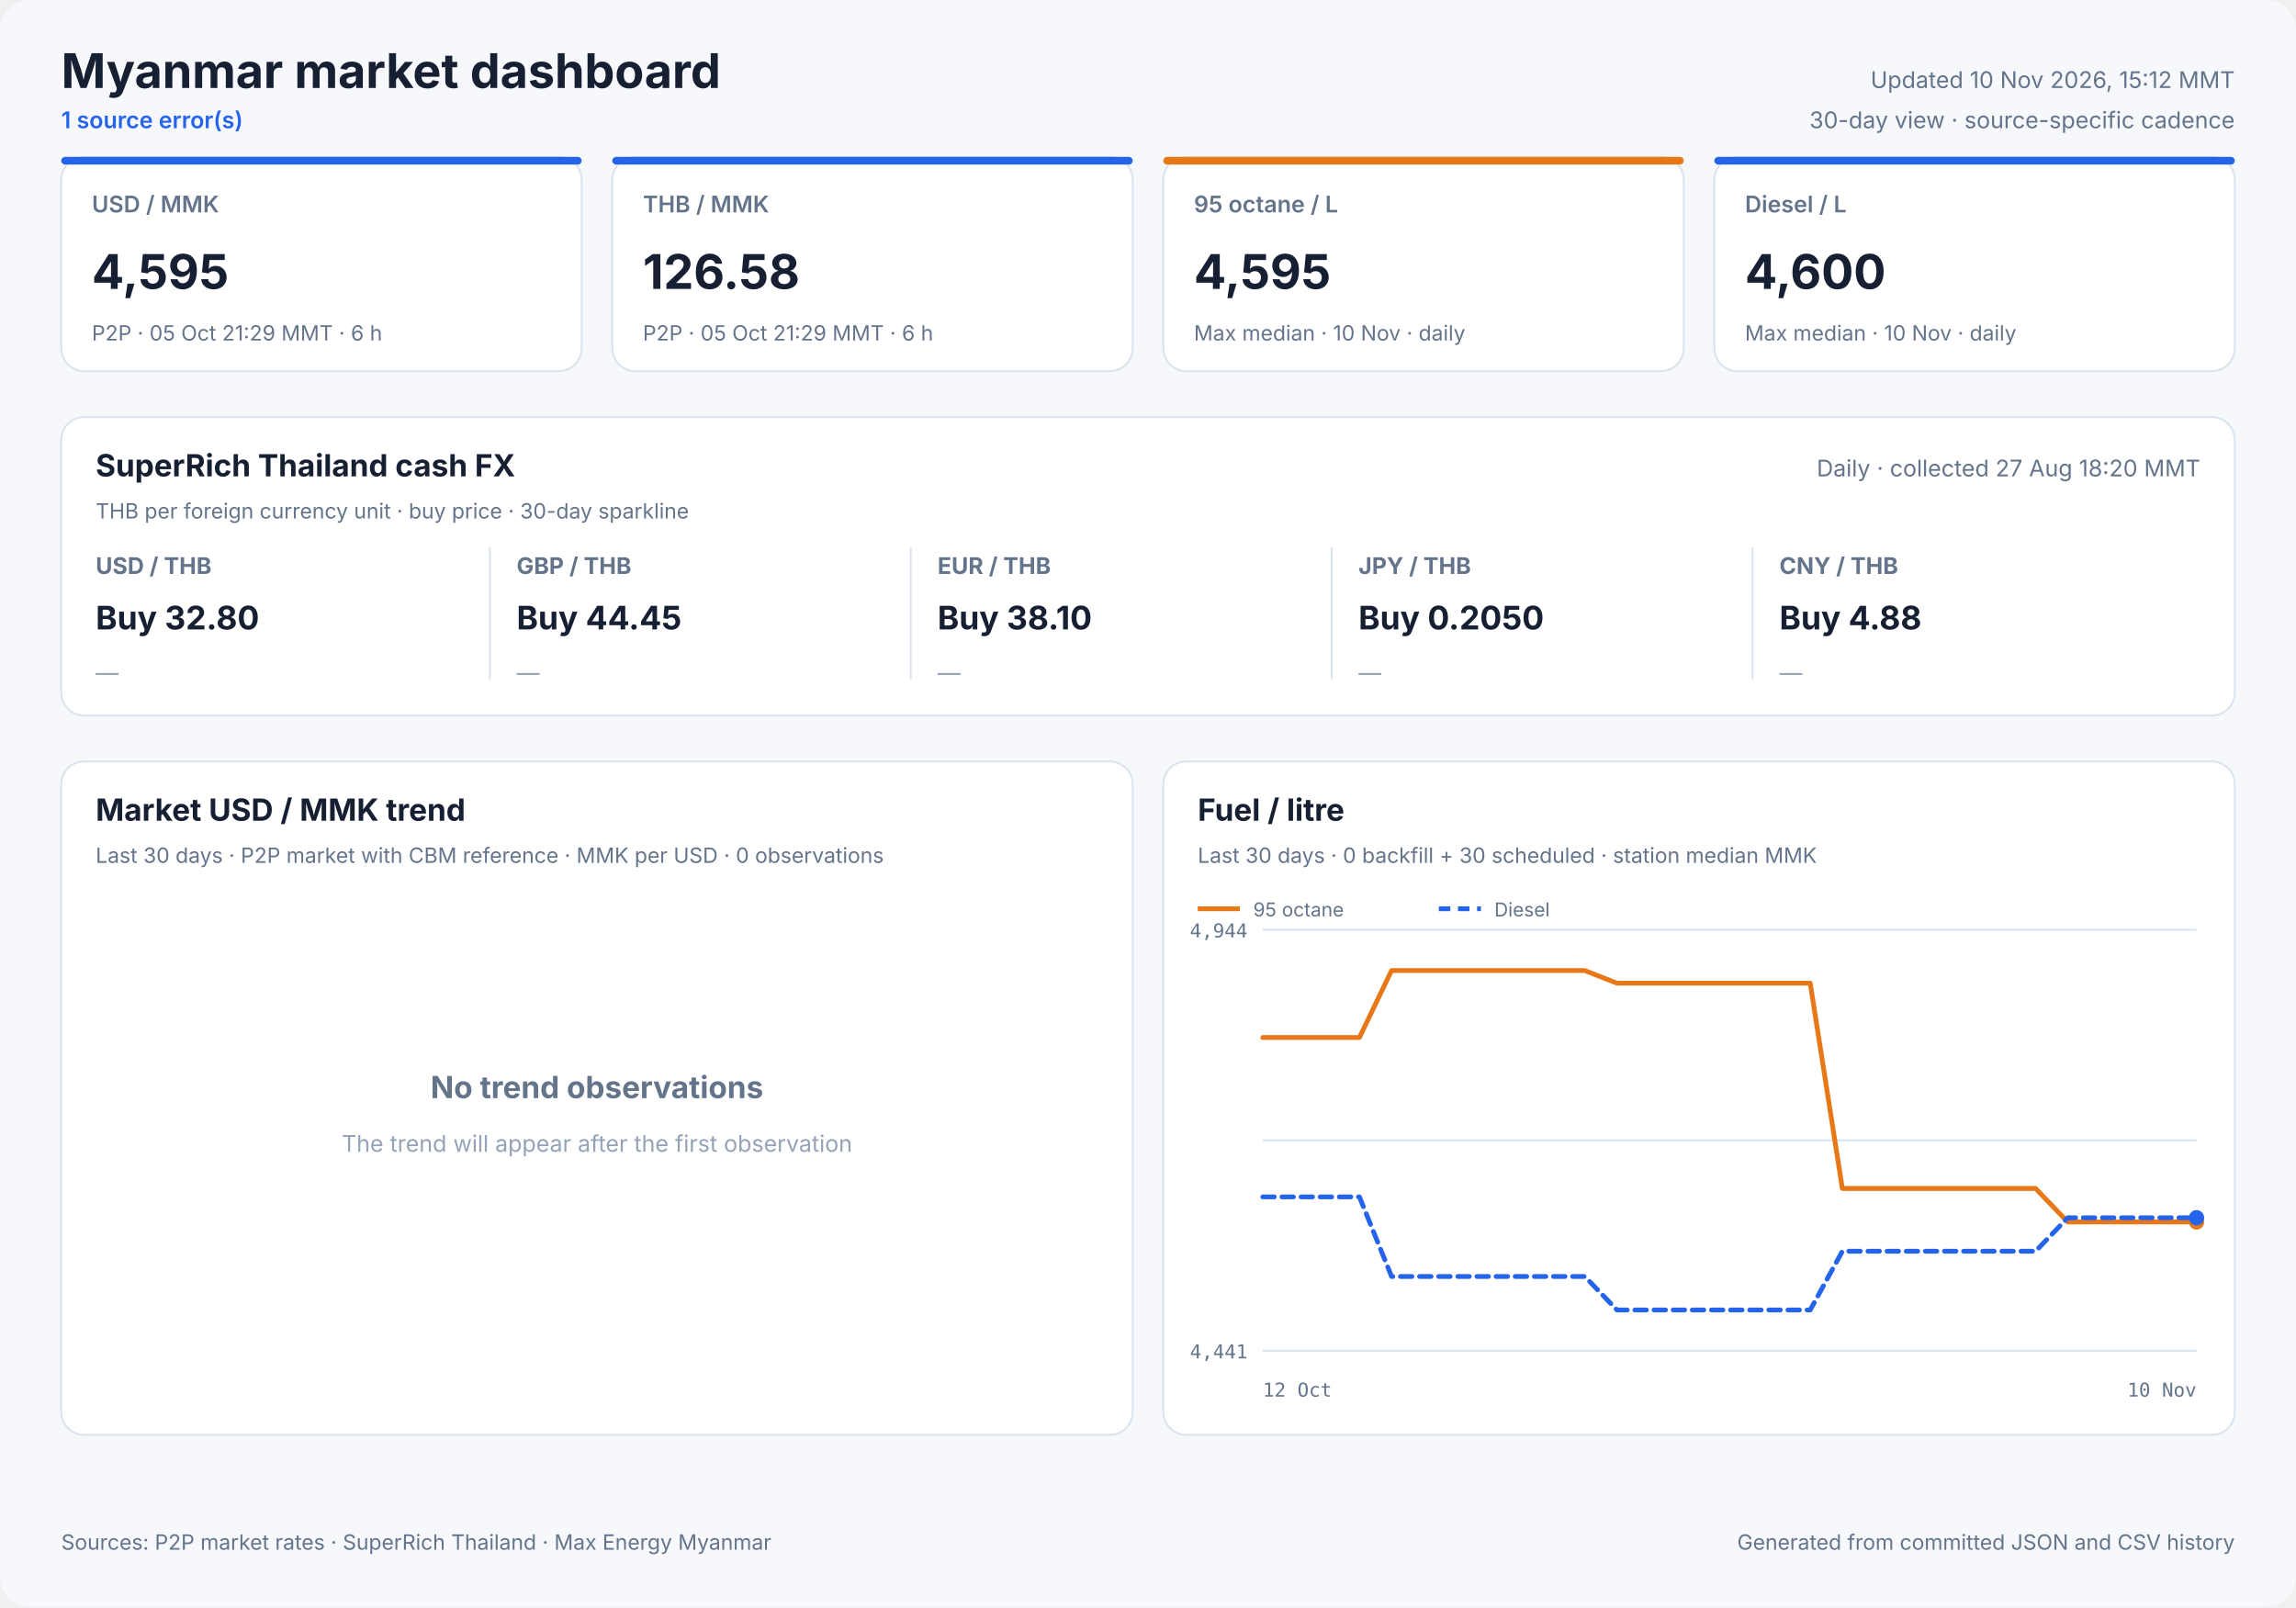
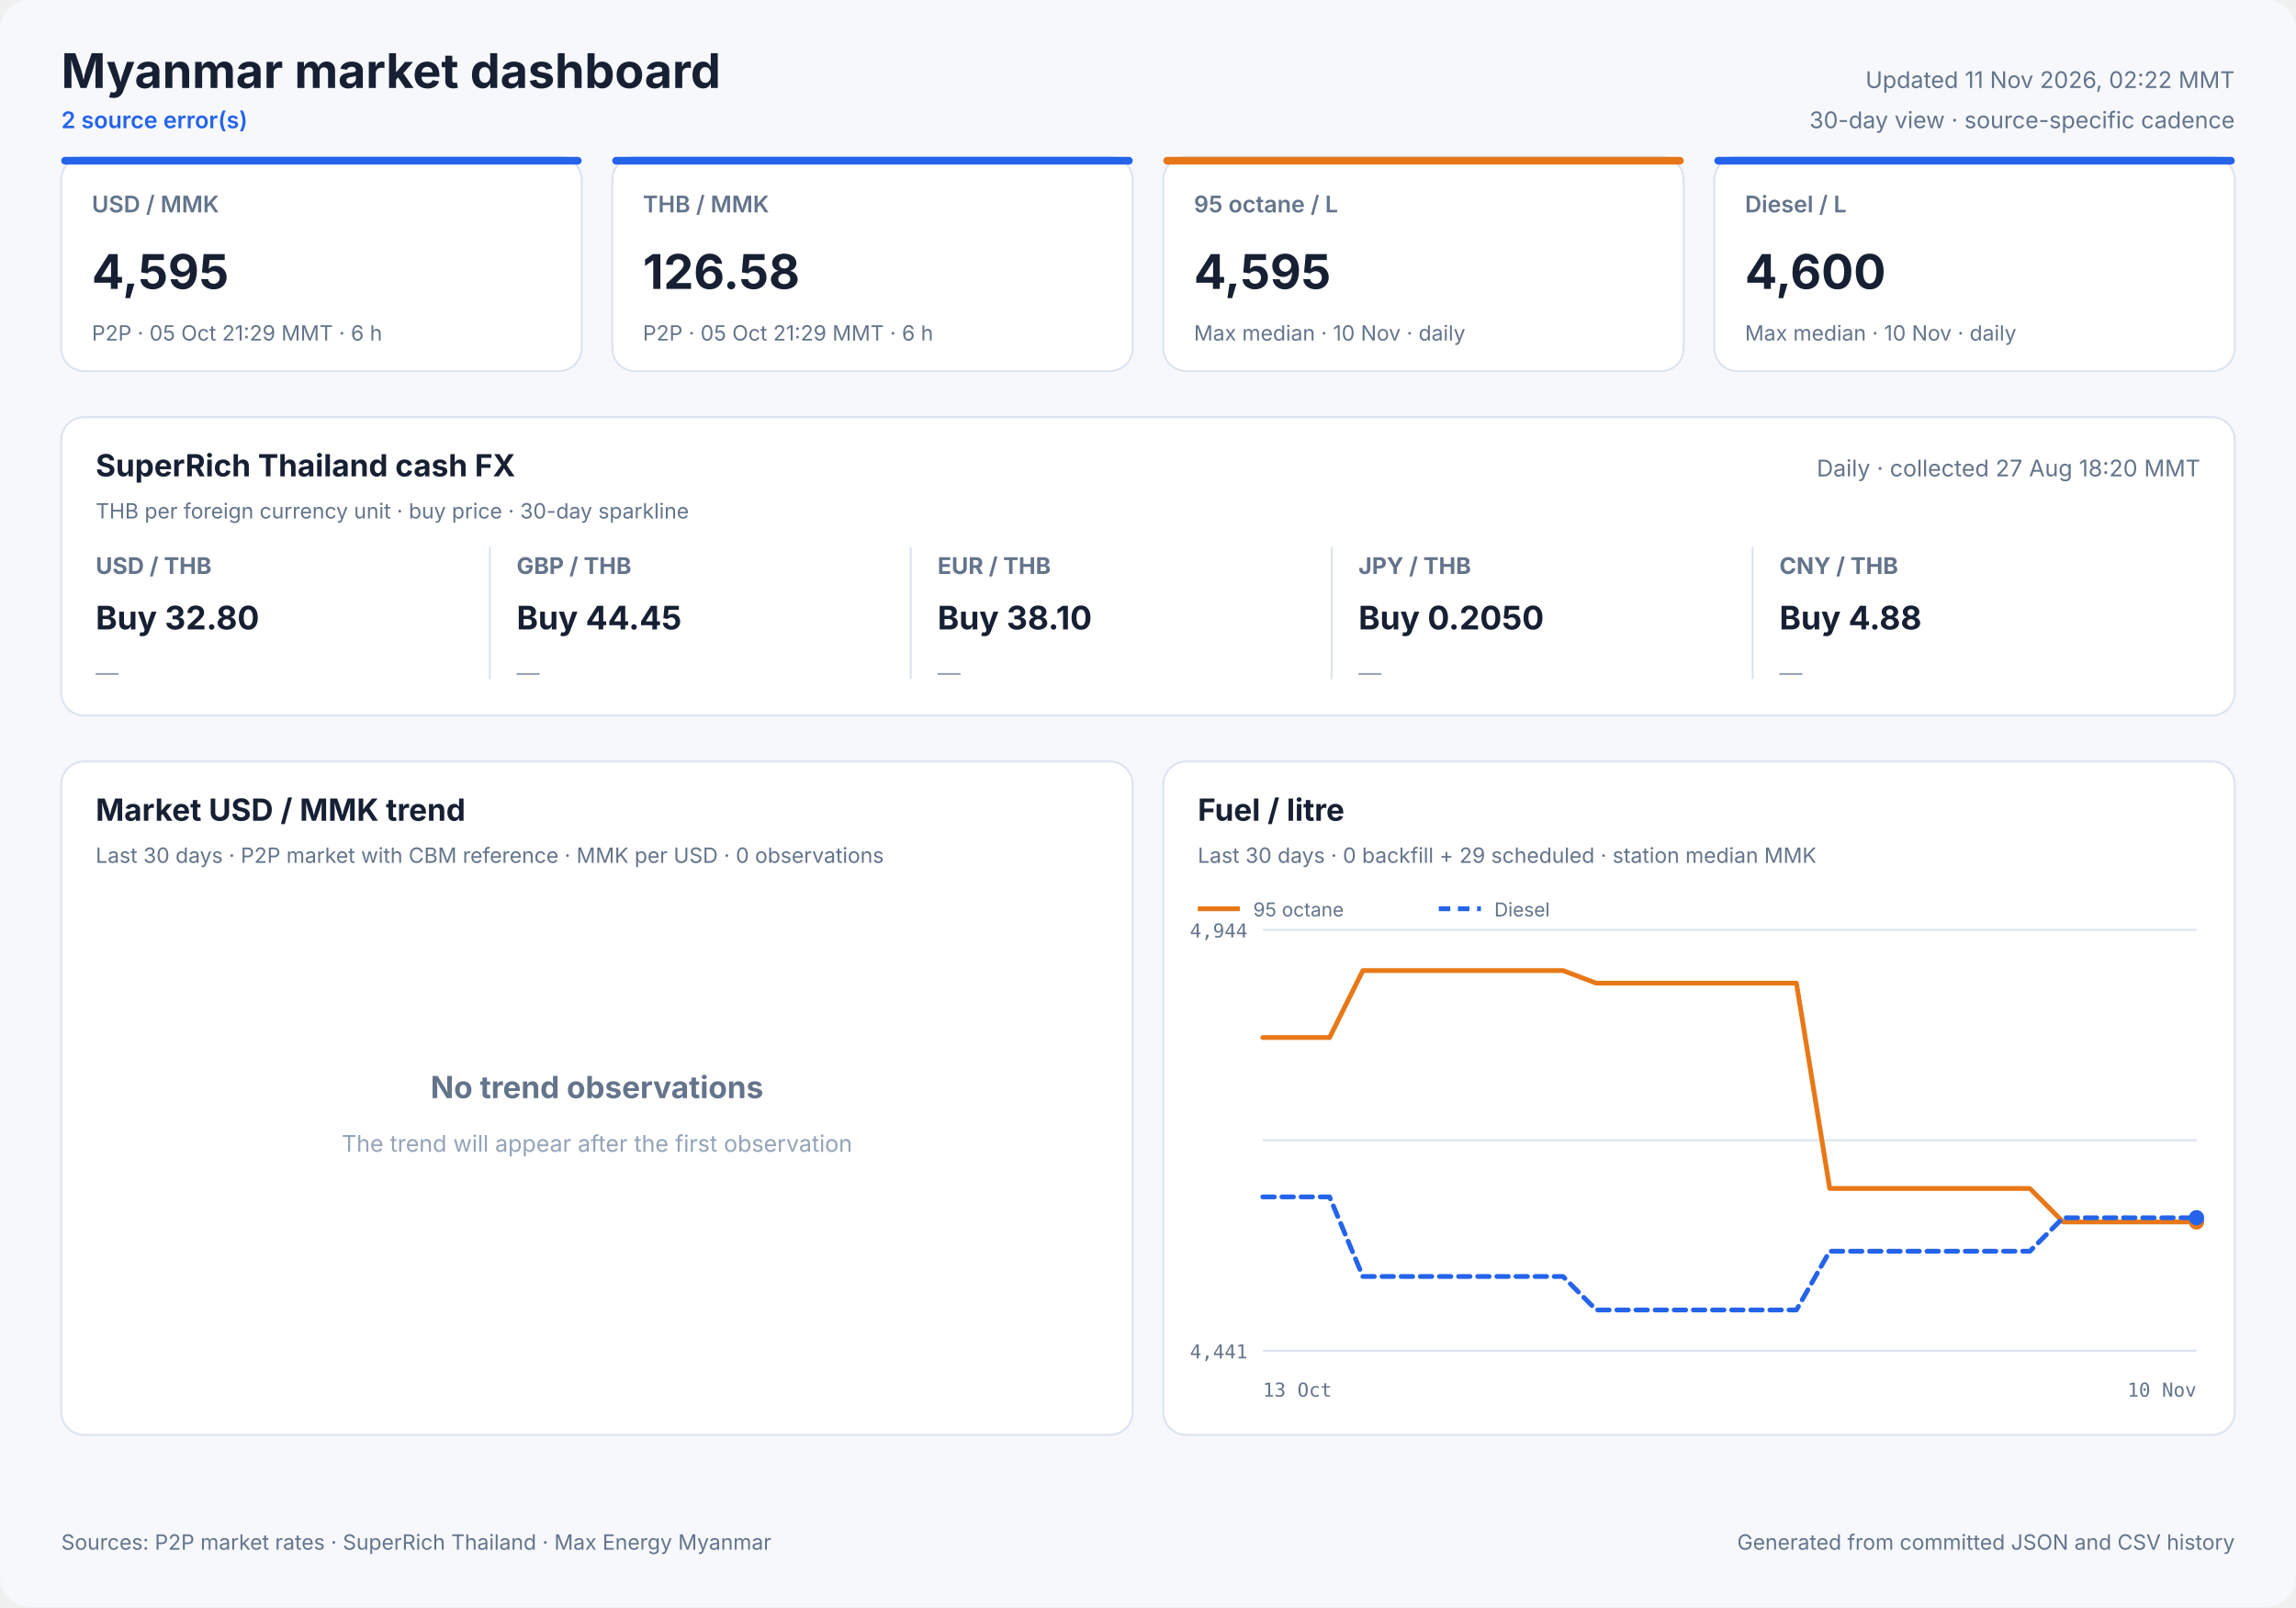
<svg xmlns="http://www.w3.org/2000/svg" width="1200" height="840" viewBox="0 0 1200 840" role="img">
  <style>
            text { font-family: Inter, ui-sans-serif, system-ui, -apple-system, sans-serif; fill: #172033; }
            .panel { fill: #ffffff; stroke: #dbe3ef; stroke-width: 1; }
            .title { font-size: 25px; font-weight: 700; }
            .freshness { font-size: 12px; fill: #64748b; }
            .status { font-size: 12px; fill: #2563eb; font-weight: 600; }
            .card-label { font-size: 12px; fill: #64748b; font-weight: 600; }
            .card-value { font-size: 25px; font-weight: 700; }
            .card-note { font-size: 11px; fill: #64748b; }
            .cash-pair { font-size: 12px; fill: #64748b; font-weight: 650; }
            .cash-value { font-size: 17px; font-weight: 700; }
            .cash-note { font-size: 11px; fill: #64748b; }
            .sparkline { stroke: #2563eb; stroke-width: 1.7; stroke-linecap: round; stroke-linejoin: round; }
            .sparkline-dot { fill: #2563eb; }
            .sparkline-baseline { stroke: #dbe3ef; stroke-width: 1; }
            .cash-sparkline-empty { font-size: 12px; fill: #94a3b8; }
            .panel-title { font-size: 16px; font-weight: 700; }
            .panel-subtitle { font-size: 11px; fill: #64748b; }
            .empty-title { font-size: 16px; font-weight: 650; fill: #64748b; }
            .empty-note { font-size: 12px; fill: #94a3b8; }
            .axis { font-size: 10px; fill: #64748b; font-family: ui-monospace, SFMono-Regular, monospace; }
            .legend { font-size: 10px; fill: #64748b; }
            .grid { stroke: #dbe3ef; stroke-width: 1; }
            .footer { font-size: 11px; fill: #64748b; }
        </style>
  <rect width="1200" height="840" rx="16" fill="#f6f8fc" />
  <text x="32" y="46" class="title" text-anchor="start">Myanmar market dashboard</text>
-   <text x="32" y="67" class="status" text-anchor="start">1 source error(s)</text>
-   <text x="1168" y="46" class="freshness" text-anchor="end">Updated 10 Nov 2026, 15:12 MMT</text>
+   <text x="32" y="67" class="status" text-anchor="start">2 source error(s)</text>
+   <text x="1168" y="46" class="freshness" text-anchor="end">Updated 11 Nov 2026, 02:22 MMT</text>
  <text x="1168" y="67" class="freshness" text-anchor="end">30-day view · source-specific cadence</text>
  <rect x="32" y="82" width="272" height="112" rx="12" class="panel" />
  <rect x="32" y="82" width="272" height="4" rx="2" fill="#2563eb" />
  <text x="48" y="111" class="card-label" text-anchor="start">USD / MMK</text>
  <text x="48" y="151" class="card-value" text-anchor="start">4,595</text>
  <text x="48" y="178" class="card-note" text-anchor="start">P2P · 05 Oct 21:29 MMT · 6 h</text>
  <rect x="320" y="82" width="272" height="112" rx="12" class="panel" />
  <rect x="320" y="82" width="272" height="4" rx="2" fill="#2563eb" />
  <text x="336" y="111" class="card-label" text-anchor="start">THB / MMK</text>
  <text x="336" y="151" class="card-value" text-anchor="start">126.58</text>
  <text x="336" y="178" class="card-note" text-anchor="start">P2P · 05 Oct 21:29 MMT · 6 h</text>
  <rect x="608" y="82" width="272" height="112" rx="12" class="panel" />
  <rect x="608" y="82" width="272" height="4" rx="2" fill="#e87817" />
  <text x="624" y="111" class="card-label" text-anchor="start">95 octane / L</text>
  <text x="624" y="151" class="card-value" text-anchor="start">4,595</text>
  <text x="624" y="178" class="card-note" text-anchor="start">Max median · 10 Nov · daily</text>
  <rect x="896" y="82" width="272" height="112" rx="12" class="panel" />
  <rect x="896" y="82" width="272" height="4" rx="2" fill="#2563eb" />
  <text x="912" y="111" class="card-label" text-anchor="start">Diesel / L</text>
  <text x="912" y="151" class="card-value" text-anchor="start">4,600</text>
  <text x="912" y="178" class="card-note" text-anchor="start">Max median · 10 Nov · daily</text>
  <rect x="32" y="218" width="1136" height="156" rx="12" class="panel" />
  <text x="50" y="249" class="panel-title" text-anchor="start">SuperRich Thailand cash FX</text>
  <text x="50" y="271" class="panel-subtitle" text-anchor="start">THB per foreign currency unit · buy price · 30-day sparkline</text>
  <text x="1150" y="249" class="freshness" text-anchor="end">Daily · collected 27 Aug 18:20 MMT</text>
  <text x="50" y="300" class="cash-pair" text-anchor="start">USD / THB</text>
  <text x="50" y="329" class="cash-value" text-anchor="start">Buy 32.80</text>
  <text x="50" y="356.0" class="cash-sparkline-empty" text-anchor="start">—</text>
  <line x1="256" y1="286" x2="256" y2="355" class="grid" />
  <text x="270" y="300" class="cash-pair" text-anchor="start">GBP / THB</text>
  <text x="270" y="329" class="cash-value" text-anchor="start">Buy 44.45</text>
  <text x="270" y="356.0" class="cash-sparkline-empty" text-anchor="start">—</text>
  <line x1="476" y1="286" x2="476" y2="355" class="grid" />
  <text x="490" y="300" class="cash-pair" text-anchor="start">EUR / THB</text>
  <text x="490" y="329" class="cash-value" text-anchor="start">Buy 38.10</text>
  <text x="490" y="356.0" class="cash-sparkline-empty" text-anchor="start">—</text>
  <line x1="696" y1="286" x2="696" y2="355" class="grid" />
  <text x="710" y="300" class="cash-pair" text-anchor="start">JPY / THB</text>
  <text x="710" y="329" class="cash-value" text-anchor="start">Buy 0.2050</text>
  <text x="710" y="356.0" class="cash-sparkline-empty" text-anchor="start">—</text>
  <line x1="916" y1="286" x2="916" y2="355" class="grid" />
  <text x="930" y="300" class="cash-pair" text-anchor="start">CNY / THB</text>
  <text x="930" y="329" class="cash-value" text-anchor="start">Buy 4.88</text>
  <text x="930" y="356.0" class="cash-sparkline-empty" text-anchor="start">—</text>
  <rect x="32" y="398" width="560" height="352" rx="12" class="panel" />
  <text x="50" y="429" class="panel-title" text-anchor="start">Market USD / MMK trend</text>
  <text x="50" y="451" class="panel-subtitle" text-anchor="start">Last 30 days · P2P market with CBM reference · MMK per USD · 0 observations</text>
  <text x="312.0" y="574" class="empty-title" text-anchor="middle">No trend observations</text>
  <text x="312.0" y="602" class="empty-note" text-anchor="middle">The trend will appear after the first observation</text>
  <rect x="608" y="398" width="560" height="352" rx="12" class="panel" />
  <text x="626" y="429" class="panel-title" text-anchor="start">Fuel / litre</text>
-   <text x="626" y="451" class="panel-subtitle" text-anchor="start">Last 30 days · 0 backfill + 30 scheduled · station median MMK</text>
+   <text x="626" y="451" class="panel-subtitle" text-anchor="start">Last 30 days · 0 backfill + 29 scheduled · station median MMK</text>
  <line x1="660" y1="486.0" x2="1148" y2="486.0" class="grid" />
  <line x1="660" y1="596.0" x2="1148" y2="596.0" class="grid" />
  <line x1="660" y1="706.0" x2="1148" y2="706.0" class="grid" />
  <text x="652" y="490" class="axis" text-anchor="end">4,944</text>
  <text x="652" y="710" class="axis" text-anchor="end">4,441</text>
-   <text x="660" y="730" class="axis" text-anchor="start">12 Oct</text>
+   <text x="660" y="730" class="axis" text-anchor="start">13 Oct</text>
  <text x="1148" y="730" class="axis" text-anchor="end">10 Nov</text>
-   <polyline points="660.0,542.3 676.8,542.3 693.7,542.3 710.5,542.3 727.3,507.3 744.1,507.3 761.0,507.3 777.8,507.3 794.6,507.3 811.4,507.3 828.3,507.3 845.1,513.9 861.9,513.9 878.8,513.9 895.6,513.9 912.4,513.9 929.2,513.9 946.1,513.9 962.9,621.2 979.7,621.2 996.6,621.2 1013.4,621.2 1030.2,621.2 1047.0,621.2 1063.9,621.2 1080.7,638.7 1097.5,638.7 1114.3,638.7 1131.2,638.7 1148.0,638.7" fill="none" stroke="#e87817" stroke-width="2.5" stroke-linecap="round" stroke-linejoin="round" />
+   <polyline points="660.0,542.3 677.4,542.3 694.9,542.3 712.3,507.3 729.7,507.3 747.1,507.3 764.6,507.3 782.0,507.3 799.4,507.3 816.9,507.3 834.3,513.9 851.7,513.9 869.1,513.9 886.6,513.9 904.0,513.9 921.4,513.9 938.9,513.9 956.3,621.2 973.7,621.2 991.1,621.2 1008.6,621.2 1026.0,621.2 1043.4,621.2 1060.9,621.2 1078.3,638.7 1095.7,638.7 1113.1,638.7 1130.6,638.7 1148.0,638.7" fill="none" stroke="#e87817" stroke-width="2.5" stroke-linecap="round" stroke-linejoin="round" />
  <circle cx="1148.0" cy="638.7" r="4" fill="#e87817" />
  <line x1="626" y1="475" x2="648" y2="475" stroke="#e87817" stroke-width="2.5" />
  <text x="655" y="479" class="legend" text-anchor="start">95 octane</text>
-   <polyline points="660.0,625.6 676.8,625.6 693.7,625.6 710.5,625.6 727.3,667.2 744.1,667.2 761.0,667.2 777.8,667.2 794.6,667.2 811.4,667.2 828.3,667.2 845.1,684.7 861.9,684.7 878.8,684.7 895.6,684.7 912.4,684.7 929.2,684.7 946.1,684.7 962.9,654.0 979.7,654.0 996.6,654.0 1013.4,654.0 1030.2,654.0 1047.0,654.0 1063.9,654.0 1080.7,636.5 1097.5,636.5 1114.3,636.5 1131.2,636.5 1148.0,636.5" fill="none" stroke="#2563eb" stroke-width="2.5" stroke-linecap="round" stroke-linejoin="round" stroke-dasharray="6 4" />
+   <polyline points="660.0,625.6 677.4,625.6 694.9,625.6 712.3,667.2 729.7,667.2 747.1,667.2 764.6,667.2 782.0,667.2 799.4,667.2 816.9,667.2 834.3,684.7 851.7,684.7 869.1,684.7 886.6,684.7 904.0,684.7 921.4,684.7 938.9,684.7 956.3,654.0 973.7,654.0 991.1,654.0 1008.6,654.0 1026.0,654.0 1043.4,654.0 1060.9,654.0 1078.3,636.5 1095.7,636.5 1113.1,636.5 1130.6,636.5 1148.0,636.5" fill="none" stroke="#2563eb" stroke-width="2.5" stroke-linecap="round" stroke-linejoin="round" stroke-dasharray="6 4" />
  <circle cx="1148.0" cy="636.5" r="4" fill="#2563eb" />
  <line x1="752" y1="475" x2="774" y2="475" stroke="#2563eb" stroke-width="2.5" stroke-dasharray="6 4" />
  <text x="781" y="479" class="legend" text-anchor="start">Diesel</text>
  <text x="32" y="810" class="footer" text-anchor="start">Sources: P2P market rates · SuperRich Thailand · Max Energy Myanmar</text>
  <text x="1168" y="810" class="footer" text-anchor="end">Generated from committed JSON and CSV history</text>
</svg>
